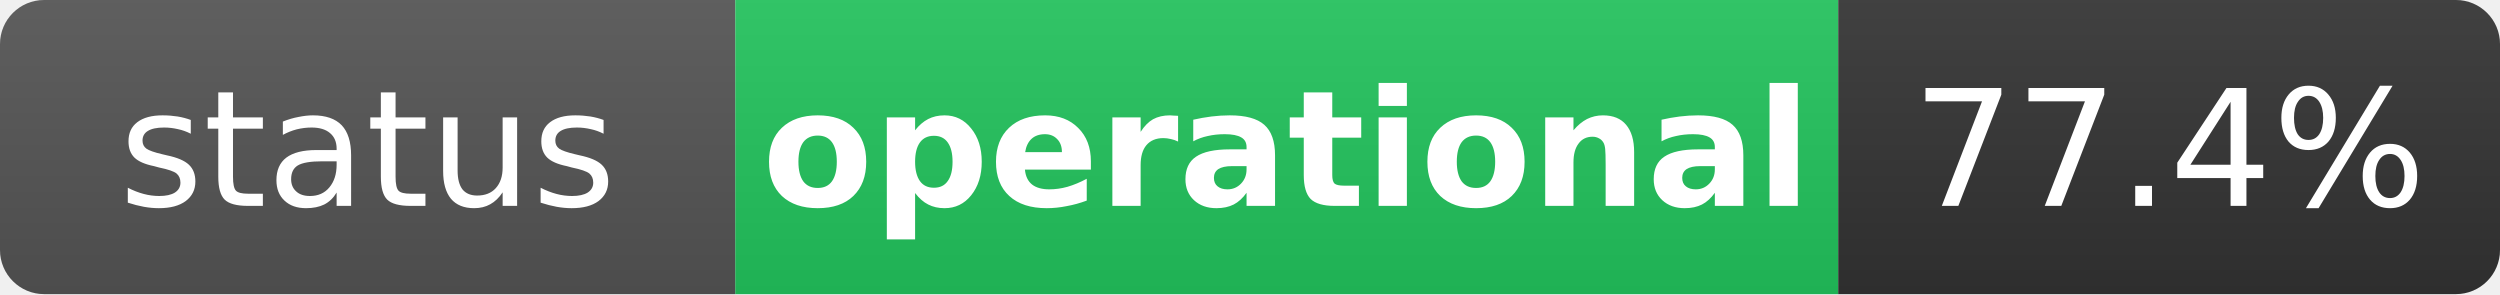
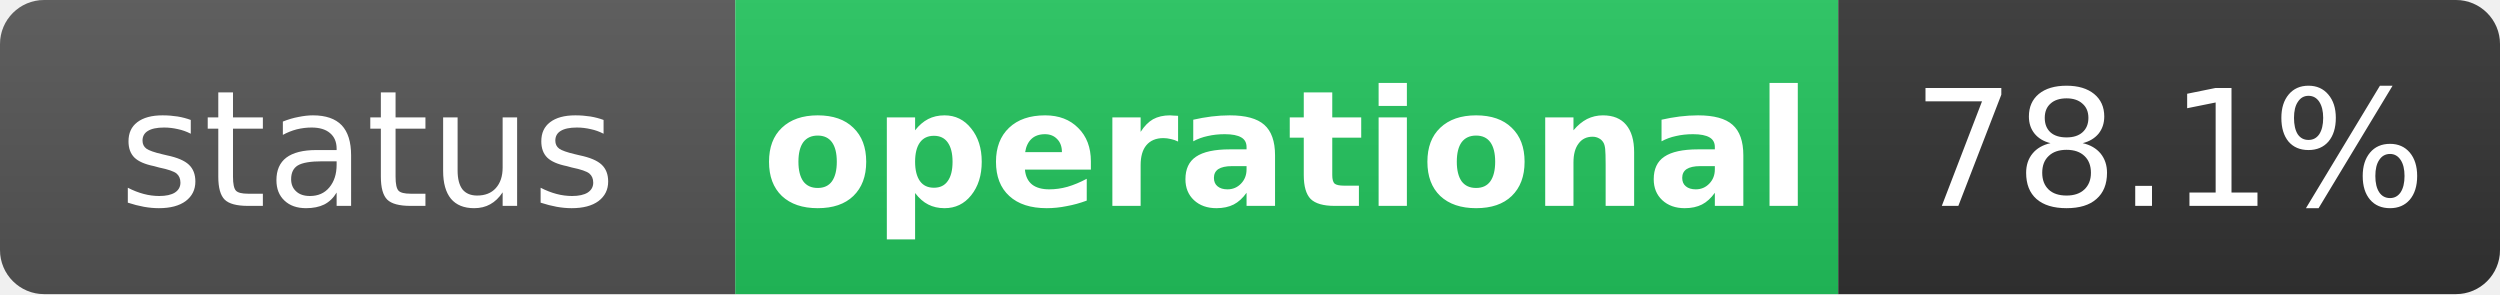
<svg xmlns="http://www.w3.org/2000/svg" width="170" height="20" role="img" aria-label="status: operational">
  <linearGradient id="s" x2="0" y2="100%">
    <stop offset="0" stop-color="#bbb" stop-opacity=".1" />
    <stop offset="1" stop-opacity=".1" />
  </linearGradient>
  <clipPath id="r">
    <rect width="170" height="20" rx="3" fill="#fff" />
  </clipPath>
  <g clip-path="url(#r)">
    <rect width="50" height="20" fill="#555" />
    <rect x="50" width="75" height="20" fill="#22c55e" />
    <rect x="125" width="45" height="20" fill="#333" />
    <rect width="170" height="20" fill="url(#s)" />
  </g>
  <g fill="#fff" text-anchor="middle" font-family="Verdana,Geneva,DejaVu Sans,sans-serif" text-rendering="geometricPrecision" font-size="11">
    <text x="25" y="14" fill="#fff">status</text>
    <text x="87.5" y="14" fill="#fff" font-weight="bold">operational</text>
-     <text x="147.5" y="14" fill="#fff">77.4%</text>
+     <text x="147.5" y="14" fill="#fff">78.1%</text>
  </g>
</svg>
